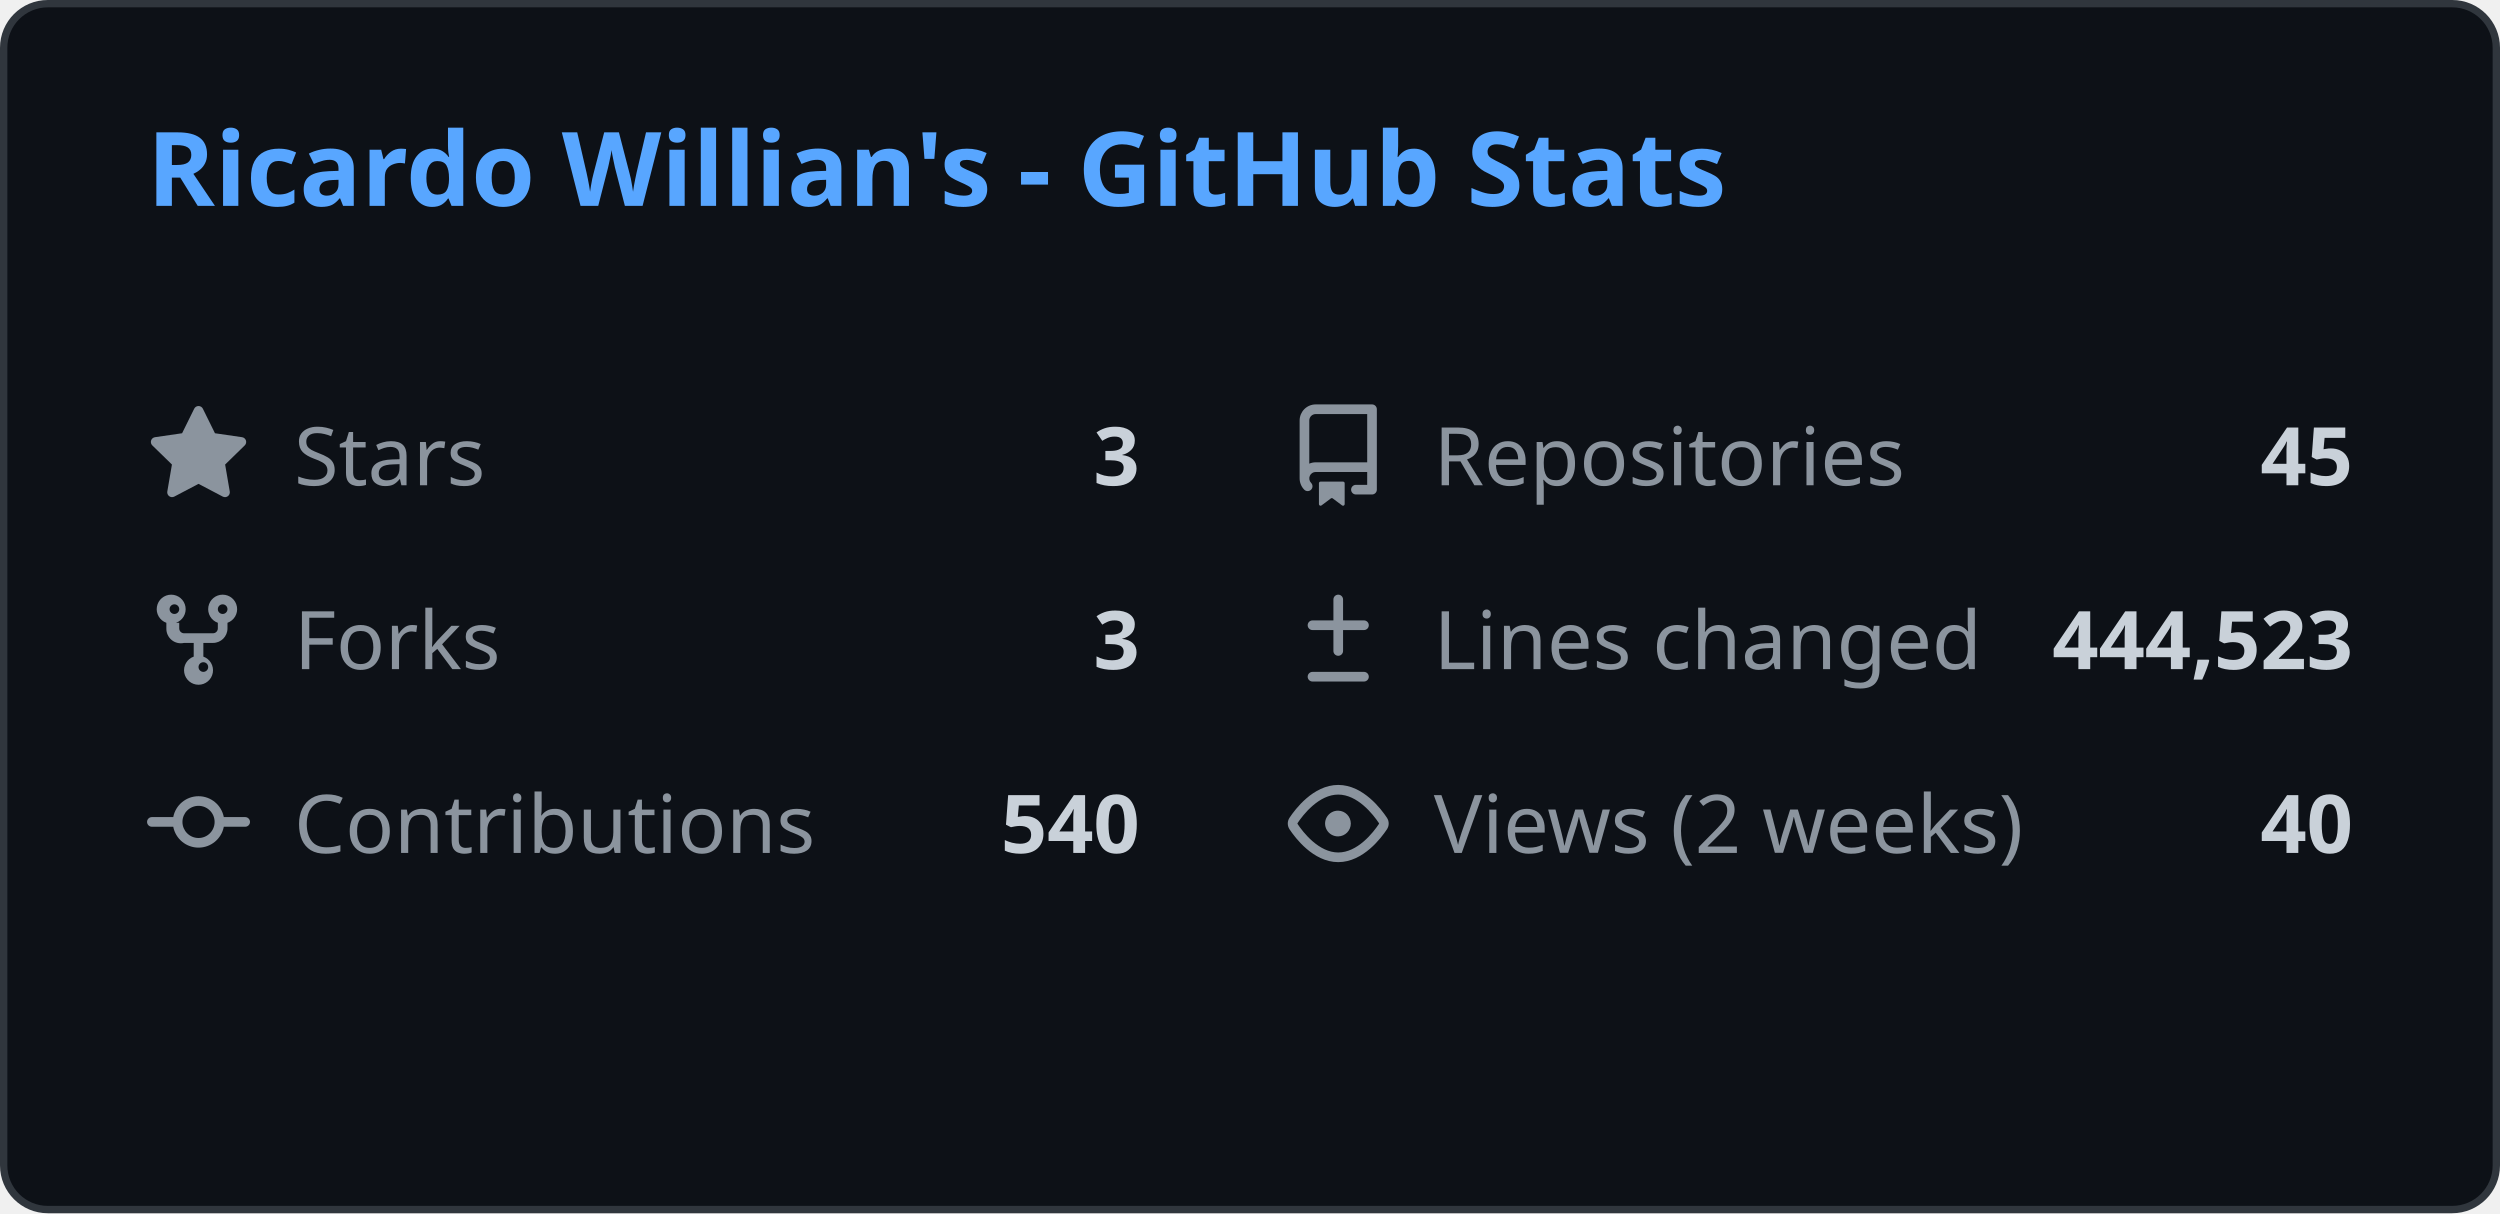
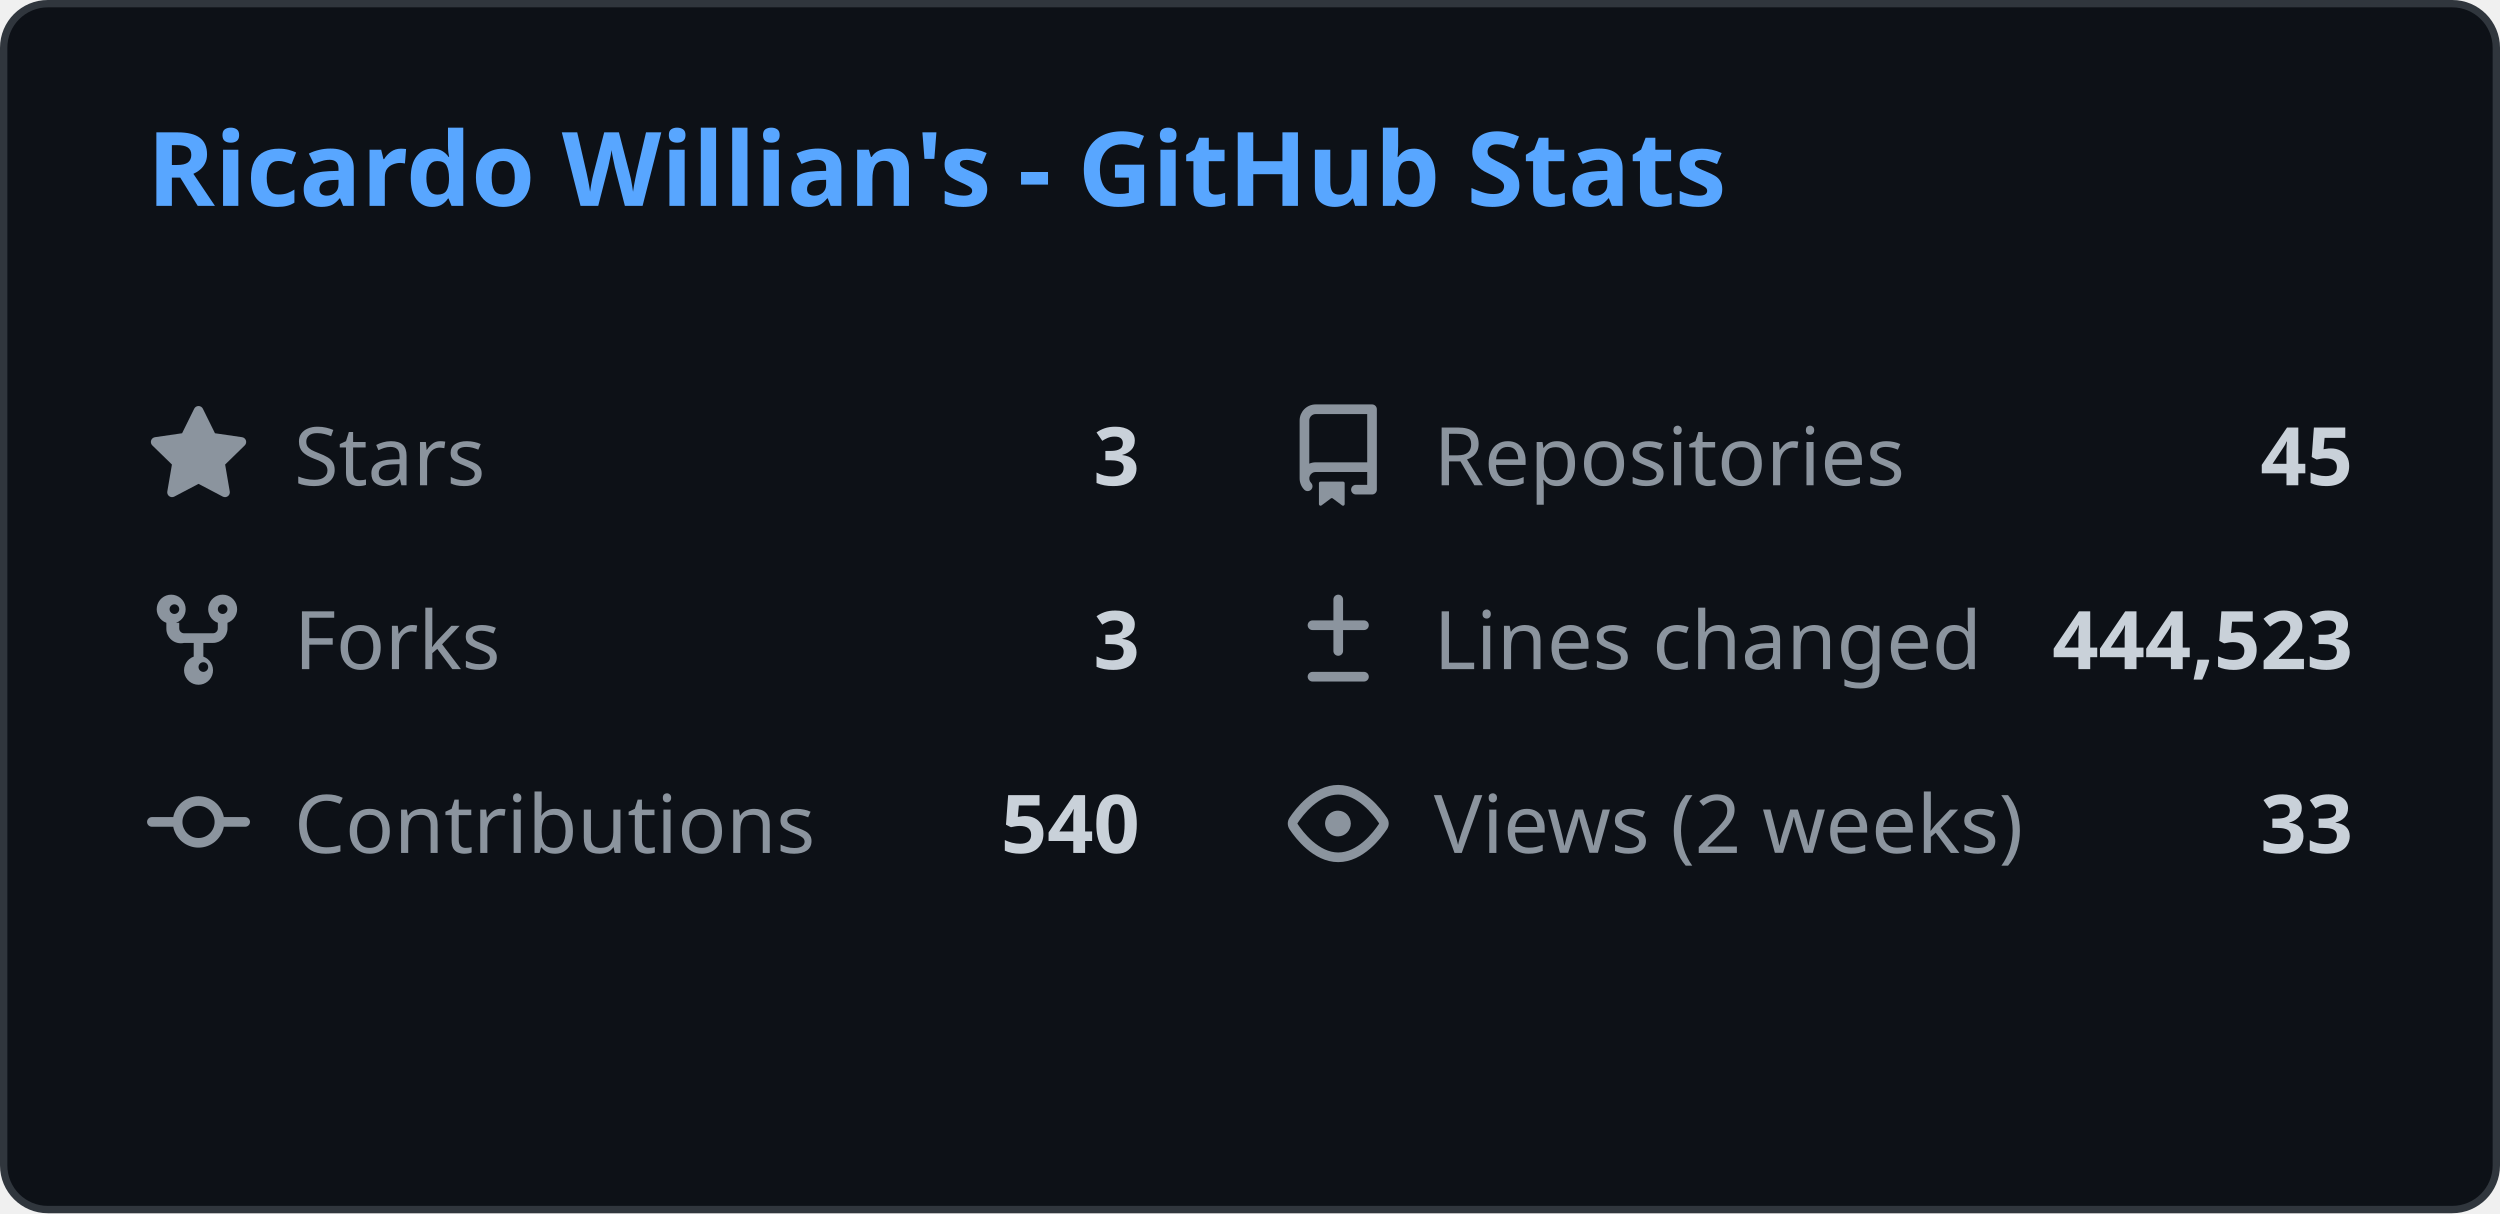
<svg xmlns="http://www.w3.org/2000/svg" width="340" height="165" viewBox="0 0 340 165" fill="none">
  <style>
    .header { font: 600 14px 'Segoe UI', Ubuntu, Sans-Serif; fill: #58a6ff; }
    .stat-label { font: 400 11px 'Segoe UI', Ubuntu, Sans-Serif; fill: #8b949e; }
    .stat-value { font: 600 11px 'Segoe UI', Ubuntu, Sans-Serif; fill: #c9d1d9; }
    .icon { fill: #8b949e; }
    
    @media (prefers-color-scheme: light) {
      .header { fill: #0969da; }
      .stat-label { fill: #57606a; }
      .stat-value { fill: #1f2328; }
      .icon { fill: #57606a; }
      rect.bg { fill: #ffffff !important; stroke: #d0d7de !important; }
    }
  </style>
  <rect class="bg" x="0.5" y="0.5" rx="6" width="339" height="164" fill="#0d1117" stroke="#30363d" />
  <g transform="translate(20, 28)">
    <text class="header">Ricardo Willian's - GitHub Stats</text>
  </g>
  <g transform="translate(20, 55)">
    <svg class="icon" viewBox="0 0 16 16" width="14" height="14">
      <path d="M8 .25a.75.75 0 01.673.418l1.882 3.815 4.21.612a.75.75 0 01.416 1.279l-3.046 2.97.719 4.192a.75.75 0 01-1.088.791L8 12.347l-3.766 1.98a.75.75 0 01-1.088-.79l.72-4.194L.818 6.374a.75.75 0 01.416-1.28l4.21-.611L7.327.668A.75.75 0 018 .25z" />
    </svg>
    <text class="stat-label" x="20" y="11">Stars</text>
    <text class="stat-value" x="135" y="11" text-anchor="end">3</text>
  </g>
  <g transform="translate(175, 55)">
    <svg class="icon" viewBox="0 0 16 16" width="14" height="14">
      <path d="M2 2.5A2.5 2.5 0 014.5 0h8.75a.75.75 0 01.75.75v12.5a.75.75 0 01-.75.75h-2.5a.75.75 0 110-1.5h1.75v-2h-8a1 1 0 00-.714 1.7.75.75 0 01-1.072 1.05A2.495 2.495 0 012 11.5v-9zm10.5-1H4.5a1 1 0 00-1 1v6.708A2.486 2.486 0 014.5 9h8V1.5zM5 12.25v3.25a.25.25 0 00.4.2l1.45-1.087a.25.25 0 01.3 0L8.6 15.7a.25.25 0 00.4-.2v-3.25a.25.25 0 00-.25-.25h-3.5a.25.25 0 00-.25.25z" />
    </svg>
    <text class="stat-label" x="20" y="11">Repositories</text>
    <text class="stat-value" x="145" y="11" text-anchor="end">45</text>
  </g>
  <g transform="translate(20, 80)">
    <svg class="icon" viewBox="0 0 16 16" width="14" height="14">
      <path d="M5 5.372v.878c0 .414.336.75.75.75h4.5a.75.75 0 00.75-.75v-.878a2.25 2.25 0 111.5 0v.878a2.25 2.25 0 01-2.25 2.25h-1.5v2.128a2.251 2.251 0 11-1.5 0V8.5h-1.5A2.25 2.25 0 013 6.25v-.878a2.25 2.25 0 111.5 0zM5 3.25a.75.75 0 10-1.5 0 .75.75 0 001.5 0zm6.75.75a.75.75 0 10-.75-.75.75.75 0 00.75.75zM8 12.25a.75.75 0 101.5 0 .75.75 0 00-1.5 0z" />
    </svg>
    <text class="stat-label" x="20" y="11">Forks</text>
    <text class="stat-value" x="135" y="11" text-anchor="end">3</text>
  </g>
  <g transform="translate(175, 80)">
    <svg class="icon" viewBox="0 0 16 16" width="14" height="14">
      <path d="M8.75 1.75a.75.75 0 00-1.5 0V5H4a.75.75 0 000 1.5h3.25v3.25a.75.75 0 001.5 0V6.5H12a.75.75 0 000-1.5H8.75V1.75zM4 13a.75.75 0 000 1.5h8a.75.75 0 000-1.5H4z" />
    </svg>
    <text class="stat-label" x="20" y="11">Lines changed</text>
    <text class="stat-value" x="145" y="11" text-anchor="end">444,523</text>
  </g>
  <g transform="translate(20, 105)">
    <svg class="icon" viewBox="0 0 16 16" width="14" height="14">
      <path d="M11.93 8.5a4.002 4.002 0 01-7.86 0H.75a.75.75 0 010-1.5h3.32a4.002 4.002 0 017.86 0h3.32a.75.75 0 010 1.5h-3.32zm-1.43-.75a2.5 2.5 0 10-5 0 2.5 2.5 0 005 0z" />
    </svg>
    <text class="stat-label" x="20" y="11">Contributions</text>
    <text class="stat-value" x="135" y="11" text-anchor="end">540</text>
  </g>
  <g transform="translate(175, 105)">
    <svg class="icon" viewBox="0 0 16 16" width="14" height="14">
      <path d="M8 2c1.981 0 3.671.992 4.933 2.078 1.27 1.091 2.187 2.345 2.637 3.023a1.62 1.62 0 010 1.798c-.45.678-1.367 1.932-2.637 3.023C11.67 13.008 9.981 14 8 14c-1.981 0-3.671-.992-4.933-2.078C1.797 10.83.88 9.576.43 8.898a1.62 1.62 0 010-1.798c.45-.677 1.367-1.931 2.637-3.022C4.33 2.992 6.019 2 8 2zM1.679 7.932a.12.12 0 000 .136c.411.622 1.241 1.75 2.366 2.717C5.176 11.758 6.527 12.5 8 12.5c1.473 0 2.825-.742 3.955-1.715 1.124-.967 1.954-2.096 2.366-2.717a.12.12 0 000-.136c-.412-.621-1.242-1.75-2.366-2.717C10.824 4.242 9.473 3.5 8 3.5c-1.473 0-2.824.742-3.955 1.715-1.124.967-1.954 2.096-2.366 2.717zM8 10a2 2 0 11-.001-3.999A2 2 0 018 10z" />
    </svg>
    <text class="stat-label" x="20" y="11">Views (2 weeks)</text>
-     <text class="stat-value" x="145" y="11" text-anchor="end">40</text>
+     <text class="stat-value" x="145" y="11" text-anchor="end">33</text>
  </g>
</svg>
